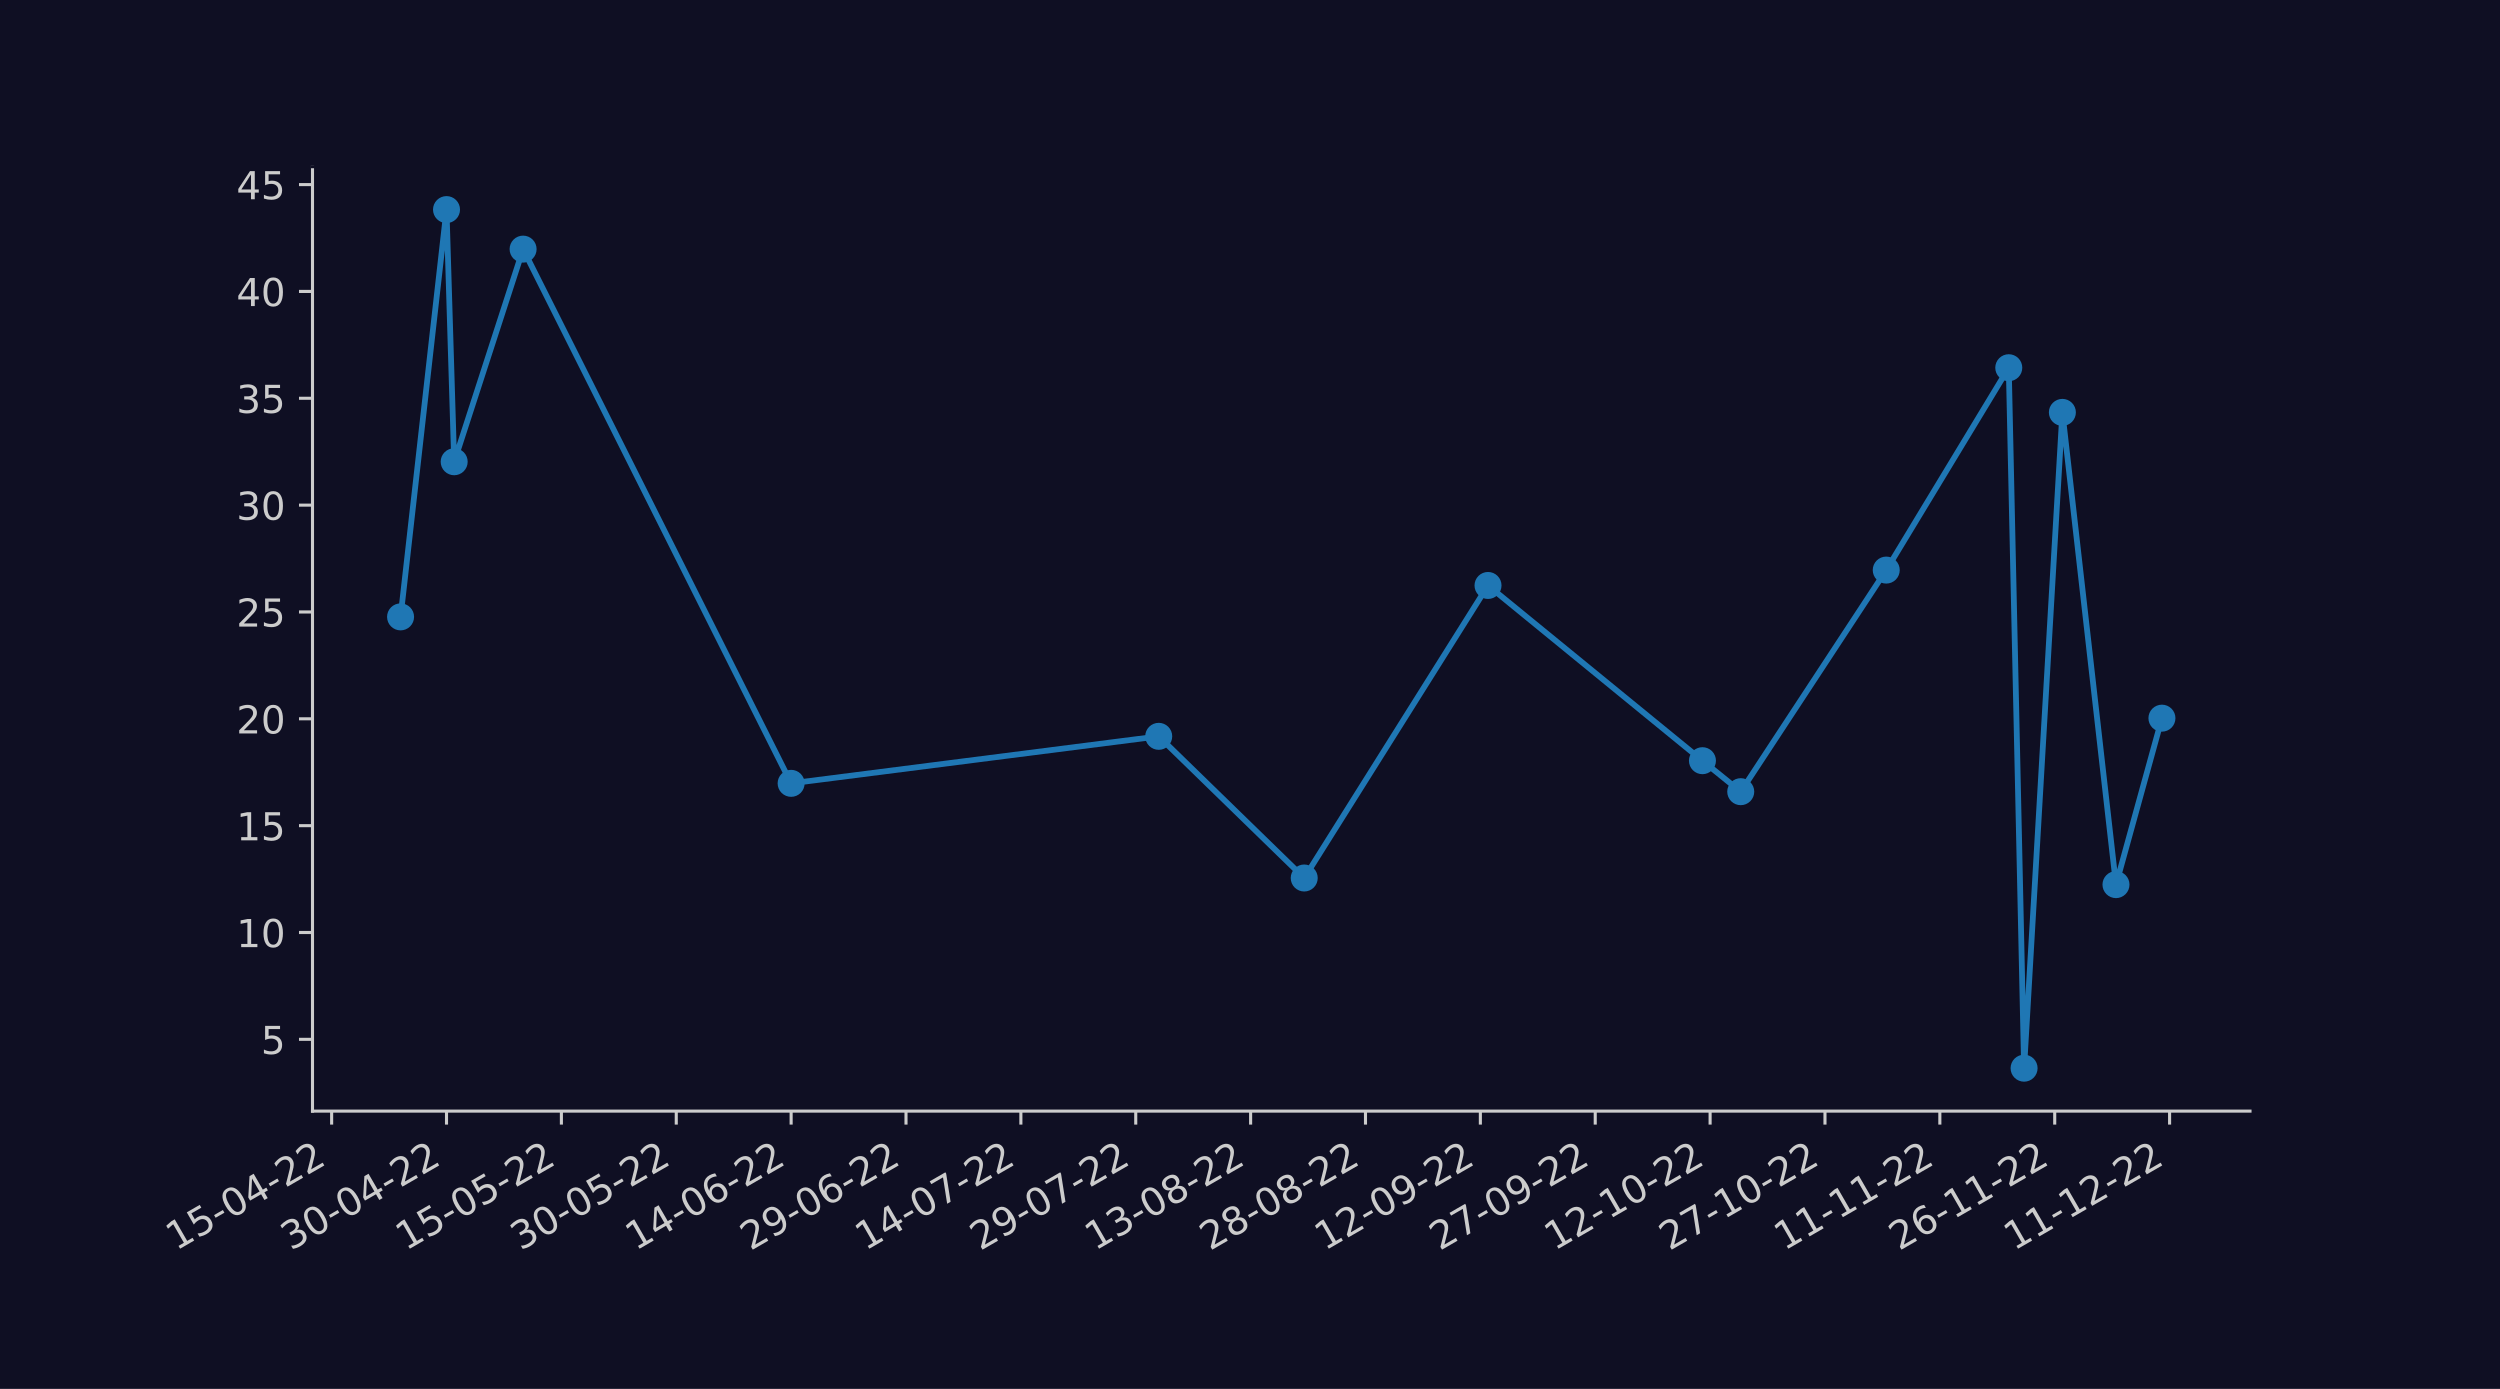
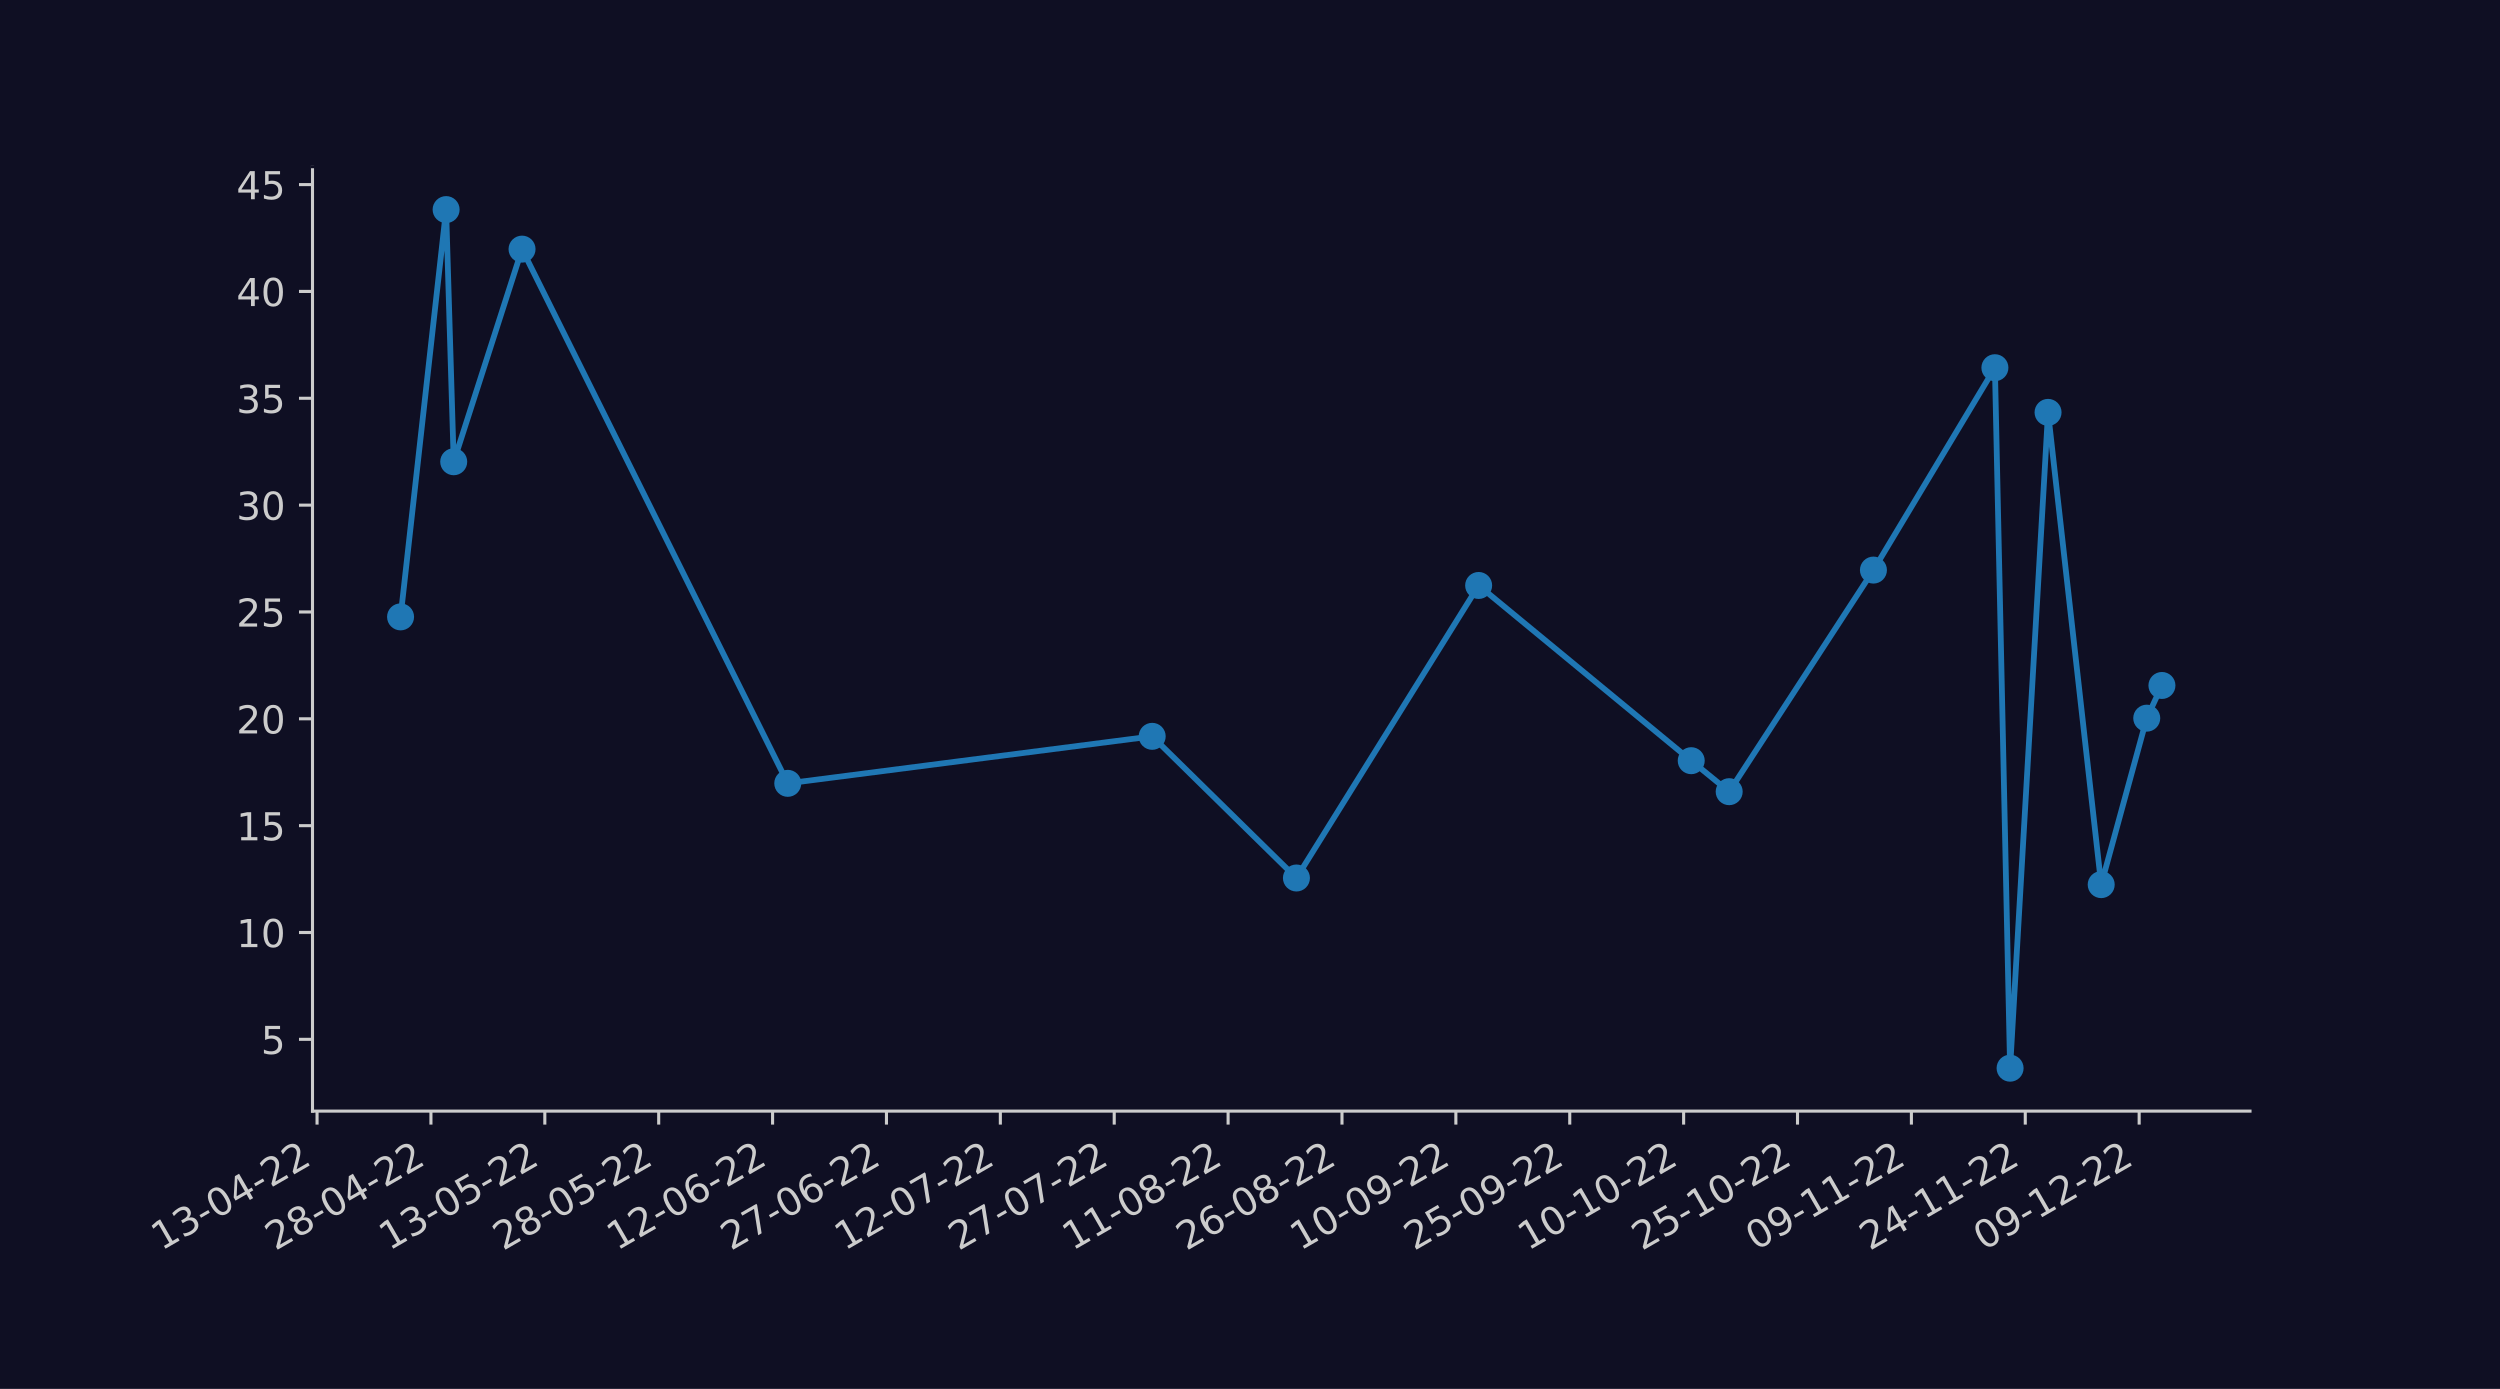
<svg xmlns="http://www.w3.org/2000/svg" xmlns:xlink="http://www.w3.org/1999/xlink" width="648pt" height="360pt" viewBox="0 0 648 360" version="1.1">
  <defs>
    <style type="text/css">*{stroke-linejoin: round; stroke-linecap: butt}</style>
  </defs>
  <g id="figure_1">
    <g id="patch_1">
      <path d="M 0 360  L 648 360  L 648 0  L 0 0  z " style="fill: #0f0f23" />
    </g>
    <g id="axes_1">
      <g id="patch_2">
        <path d="M 81 288  L 583.2 288  L 583.2 43.2  L 81 43.2  z " style="fill: #0f0f23" />
      </g>
      <g id="PathCollection_1">
        <defs>
-           <path id="m5227c3a7d3" d="M 0 3  C 0.796 3 1.559 2.684 2.121 2.121  C 2.684 1.559 3 0.796 3 0  C 3 -0.796 2.684 -1.559 2.121 -2.121  C 1.559 -2.684 0.796 -3 0 -3  C -0.796 -3 -1.559 -2.684 -2.121 -2.121  C -2.684 -1.559 -3 -0.796 -3 0  C -3 0.796 -2.684 1.559 -2.121 2.121  C -1.559 2.684 -0.796 3 0 3  z " style="stroke: #1f77b4" />
+           <path id="m773aa69dba" d="M 0 3  C 0.796 3 1.559 2.684 2.121 2.121  C 2.684 1.559 3 0.796 3 0  C 3 -0.796 2.684 -1.559 2.121 -2.121  C 1.559 -2.684 0.796 -3 0 -3  C -0.796 -3 -1.559 -2.684 -2.121 -2.121  C -2.684 -1.559 -3 -0.796 -3 0  C -3 0.796 -2.684 1.559 -2.121 2.121  C -1.559 2.684 -0.796 3 0 3  z " style="stroke: #1f77b4" />
        </defs>
-         <g clip-path="url(#p1f5caee16e)">
-           <use xlink:href="#m5227c3a7d3" x="103.827" y="159.895" style="fill: #1f77b4; stroke: #1f77b4" />
-           <use xlink:href="#m5227c3a7d3" x="115.737" y="54.327" style="fill: #1f77b4; stroke: #1f77b4" />
-           <use xlink:href="#m5227c3a7d3" x="117.722" y="119.684" style="fill: #1f77b4; stroke: #1f77b4" />
-           <use xlink:href="#m5227c3a7d3" x="135.587" y="64.574" style="fill: #1f77b4; stroke: #1f77b4" />
-           <use xlink:href="#m5227c3a7d3" x="205.061" y="203.042" style="fill: #1f77b4; stroke: #1f77b4" />
-           <use xlink:href="#m5227c3a7d3" x="300.34" y="190.857" style="fill: #1f77b4; stroke: #1f77b4" />
-           <use xlink:href="#m5227c3a7d3" x="338.055" y="227.578" style="fill: #1f77b4; stroke: #1f77b4" />
-           <use xlink:href="#m5227c3a7d3" x="385.694" y="151.753" style="fill: #1f77b4; stroke: #1f77b4" />
-           <use xlink:href="#m5227c3a7d3" x="441.274" y="197.171" style="fill: #1f77b4; stroke: #1f77b4" />
-           <use xlink:href="#m5227c3a7d3" x="451.199" y="205.202" style="fill: #1f77b4; stroke: #1f77b4" />
-           <use xlink:href="#m5227c3a7d3" x="488.913" y="147.765" style="fill: #1f77b4; stroke: #1f77b4" />
-           <use xlink:href="#m5227c3a7d3" x="520.673" y="95.314" style="fill: #1f77b4; stroke: #1f77b4" />
-           <use xlink:href="#m5227c3a7d3" x="524.643" y="276.873" style="fill: #1f77b4; stroke: #1f77b4" />
-           <use xlink:href="#m5227c3a7d3" x="534.568" y="106.89" style="fill: #1f77b4; stroke: #1f77b4" />
-           <use xlink:href="#m5227c3a7d3" x="548.463" y="229.295" style="fill: #1f77b4; stroke: #1f77b4" />
-           <use xlink:href="#m5227c3a7d3" x="560.373" y="186.149" style="fill: #1f77b4; stroke: #1f77b4" />
+         <g clip-path="url(#paf62a09fb1)">
+           <use xlink:href="#m773aa69dba" x="103.827" y="159.895" style="fill: #1f77b4; stroke: #1f77b4" />
+           <use xlink:href="#m773aa69dba" x="115.634" y="54.327" style="fill: #1f77b4; stroke: #1f77b4" />
+           <use xlink:href="#m773aa69dba" x="117.602" y="119.684" style="fill: #1f77b4; stroke: #1f77b4" />
+           <use xlink:href="#m773aa69dba" x="135.313" y="64.574" style="fill: #1f77b4; stroke: #1f77b4" />
+           <use xlink:href="#m773aa69dba" x="204.189" y="203.042" style="fill: #1f77b4; stroke: #1f77b4" />
+           <use xlink:href="#m773aa69dba" x="298.646" y="190.857" style="fill: #1f77b4; stroke: #1f77b4" />
+           <use xlink:href="#m773aa69dba" x="336.036" y="227.578" style="fill: #1f77b4; stroke: #1f77b4" />
+           <use xlink:href="#m773aa69dba" x="383.265" y="151.753" style="fill: #1f77b4; stroke: #1f77b4" />
+           <use xlink:href="#m773aa69dba" x="438.365" y="197.171" style="fill: #1f77b4; stroke: #1f77b4" />
+           <use xlink:href="#m773aa69dba" x="448.204" y="205.202" style="fill: #1f77b4; stroke: #1f77b4" />
+           <use xlink:href="#m773aa69dba" x="485.594" y="147.765" style="fill: #1f77b4; stroke: #1f77b4" />
+           <use xlink:href="#m773aa69dba" x="517.08" y="95.314" style="fill: #1f77b4; stroke: #1f77b4" />
+           <use xlink:href="#m773aa69dba" x="521.015" y="276.873" style="fill: #1f77b4; stroke: #1f77b4" />
+           <use xlink:href="#m773aa69dba" x="530.855" y="106.89" style="fill: #1f77b4; stroke: #1f77b4" />
+           <use xlink:href="#m773aa69dba" x="544.63" y="229.295" style="fill: #1f77b4; stroke: #1f77b4" />
+           <use xlink:href="#m773aa69dba" x="556.437" y="186.149" style="fill: #1f77b4; stroke: #1f77b4" />
+           <use xlink:href="#m773aa69dba" x="560.373" y="177.674" style="fill: #1f77b4; stroke: #1f77b4" />
        </g>
      </g>
      <g id="matplotlib.axis_1">
        <g id="xtick_1">
          <g id="line2d_1">
            <defs>
-               <path id="ma278bff7b6" d="M 0 0  L 0 3.5  " style="stroke: #cccccc; stroke-width: 0.8" />
+               <path id="m2497f8549e" d="M 0 0  L 0 3.5  " style="stroke: #cccccc; stroke-width: 0.8" />
            </defs>
            <g>
-               <use xlink:href="#ma278bff7b6" x="85.962" y="288" style="fill: #cccccc; stroke: #cccccc; stroke-width: 0.8" />
+               <use xlink:href="#m2497f8549e" x="82.181" y="288" style="fill: #cccccc; stroke: #cccccc; stroke-width: 0.8" />
            </g>
          </g>
          <g id="text_1">
-             <g style="fill: #cccccc" transform="translate(45.61317 324.2758)rotate(-30)scale(0.1 -0.1)">
+             <g style="fill: #cccccc" transform="translate(41.83144 324.2758)rotate(-30)scale(0.1 -0.1)">
              <defs>
                <path id="DejaVuSans-31" d="M 794 531  L 1825 531  L 1825 4091  L 703 3866  L 703 4441  L 1819 4666  L 2450 4666  L 2450 531  L 3481 531  L 3481 0  L 794 0  L 794 531  z " transform="scale(0.015625)" />
-                 <path id="DejaVuSans-35" d="M 691 4666  L 3169 4666  L 3169 4134  L 1269 4134  L 1269 2991  Q 1406 3038 1543 3061  Q 1681 3084 1819 3084  Q 2600 3084 3056 2656  Q 3513 2228 3513 1497  Q 3513 744 3044 326  Q 2575 -91 1722 -91  Q 1428 -91 1123 -41  Q 819 9 494 109  L 494 744  Q 775 591 1075 516  Q 1375 441 1709 441  Q 2250 441 2565 725  Q 2881 1009 2881 1497  Q 2881 1984 2565 2268  Q 2250 2553 1709 2553  Q 1456 2553 1204 2497  Q 953 2441 691 2322  L 691 4666  z " transform="scale(0.015625)" />
+                 <path id="DejaVuSans-33" d="M 2597 2516  Q 3050 2419 3304 2112  Q 3559 1806 3559 1356  Q 3559 666 3084 287  Q 2609 -91 1734 -91  Q 1441 -91 1130 -33  Q 819 25 488 141  L 488 750  Q 750 597 1062 519  Q 1375 441 1716 441  Q 2309 441 2620 675  Q 2931 909 2931 1356  Q 2931 1769 2642 2001  Q 2353 2234 1838 2234  L 1294 2234  L 1294 2753  L 1863 2753  Q 2328 2753 2575 2939  Q 2822 3125 2822 3475  Q 2822 3834 2567 4026  Q 2313 4219 1838 4219  Q 1578 4219 1281 4162  Q 984 4106 628 3988  L 628 4550  Q 988 4650 1302 4700  Q 1616 4750 1894 4750  Q 2613 4750 3031 4423  Q 3450 4097 3450 3541  Q 3450 3153 3228 2886  Q 3006 2619 2597 2516  z " transform="scale(0.015625)" />
                <path id="DejaVuSans-2d" d="M 313 2009  L 1997 2009  L 1997 1497  L 313 1497  L 313 2009  z " transform="scale(0.015625)" />
                <path id="DejaVuSans-30" d="M 2034 4250  Q 1547 4250 1301 3770  Q 1056 3291 1056 2328  Q 1056 1369 1301 889  Q 1547 409 2034 409  Q 2525 409 2770 889  Q 3016 1369 3016 2328  Q 3016 3291 2770 3770  Q 2525 4250 2034 4250  z M 2034 4750  Q 2819 4750 3233 4129  Q 3647 3509 3647 2328  Q 3647 1150 3233 529  Q 2819 -91 2034 -91  Q 1250 -91 836 529  Q 422 1150 422 2328  Q 422 3509 836 4129  Q 1250 4750 2034 4750  z " transform="scale(0.015625)" />
                <path id="DejaVuSans-34" d="M 2419 4116  L 825 1625  L 2419 1625  L 2419 4116  z M 2253 4666  L 3047 4666  L 3047 1625  L 3713 1625  L 3713 1100  L 3047 1100  L 3047 0  L 2419 0  L 2419 1100  L 313 1100  L 313 1709  L 2253 4666  z " transform="scale(0.015625)" />
                <path id="DejaVuSans-32" d="M 1228 531  L 3431 531  L 3431 0  L 469 0  L 469 531  Q 828 903 1448 1529  Q 2069 2156 2228 2338  Q 2531 2678 2651 2914  Q 2772 3150 2772 3378  Q 2772 3750 2511 3984  Q 2250 4219 1831 4219  Q 1534 4219 1204 4116  Q 875 4013 500 3803  L 500 4441  Q 881 4594 1212 4672  Q 1544 4750 1819 4750  Q 2544 4750 2975 4387  Q 3406 4025 3406 3419  Q 3406 3131 3298 2873  Q 3191 2616 2906 2266  Q 2828 2175 2409 1742  Q 1991 1309 1228 531  z " transform="scale(0.015625)" />
              </defs>
              <use xlink:href="#DejaVuSans-31" />
-               <use xlink:href="#DejaVuSans-35" x="63.623" />
+               <use xlink:href="#DejaVuSans-33" x="63.623" />
              <use xlink:href="#DejaVuSans-2d" x="127.246" />
              <use xlink:href="#DejaVuSans-30" x="163.33" />
              <use xlink:href="#DejaVuSans-34" x="226.953" />
              <use xlink:href="#DejaVuSans-2d" x="290.576" />
              <use xlink:href="#DejaVuSans-32" x="326.66" />
              <use xlink:href="#DejaVuSans-32" x="390.283" />
            </g>
          </g>
        </g>
        <g id="xtick_2">
          <g id="line2d_2">
            <g>
-               <use xlink:href="#ma278bff7b6" x="115.737" y="288" style="fill: #cccccc; stroke: #cccccc; stroke-width: 0.8" />
+               <use xlink:href="#m2497f8549e" x="111.699" y="288" style="fill: #cccccc; stroke: #cccccc; stroke-width: 0.8" />
            </g>
          </g>
          <g id="text_2">
-             <g style="fill: #cccccc" transform="translate(75.38788 324.2758)rotate(-30)scale(0.1 -0.1)">
+             <g style="fill: #cccccc" transform="translate(71.34947 324.2758)rotate(-30)scale(0.1 -0.1)">
              <defs>
-                 <path id="DejaVuSans-33" d="M 2597 2516  Q 3050 2419 3304 2112  Q 3559 1806 3559 1356  Q 3559 666 3084 287  Q 2609 -91 1734 -91  Q 1441 -91 1130 -33  Q 819 25 488 141  L 488 750  Q 750 597 1062 519  Q 1375 441 1716 441  Q 2309 441 2620 675  Q 2931 909 2931 1356  Q 2931 1769 2642 2001  Q 2353 2234 1838 2234  L 1294 2234  L 1294 2753  L 1863 2753  Q 2328 2753 2575 2939  Q 2822 3125 2822 3475  Q 2822 3834 2567 4026  Q 2313 4219 1838 4219  Q 1578 4219 1281 4162  Q 984 4106 628 3988  L 628 4550  Q 988 4650 1302 4700  Q 1616 4750 1894 4750  Q 2613 4750 3031 4423  Q 3450 4097 3450 3541  Q 3450 3153 3228 2886  Q 3006 2619 2597 2516  z " transform="scale(0.015625)" />
+                 <path id="DejaVuSans-38" d="M 2034 2216  Q 1584 2216 1326 1975  Q 1069 1734 1069 1313  Q 1069 891 1326 650  Q 1584 409 2034 409  Q 2484 409 2743 651  Q 3003 894 3003 1313  Q 3003 1734 2745 1975  Q 2488 2216 2034 2216  z M 1403 2484  Q 997 2584 770 2862  Q 544 3141 544 3541  Q 544 4100 942 4425  Q 1341 4750 2034 4750  Q 2731 4750 3128 4425  Q 3525 4100 3525 3541  Q 3525 3141 3298 2862  Q 3072 2584 2669 2484  Q 3125 2378 3379 2068  Q 3634 1759 3634 1313  Q 3634 634 3220 271  Q 2806 -91 2034 -91  Q 1263 -91 848 271  Q 434 634 434 1313  Q 434 1759 690 2068  Q 947 2378 1403 2484  z M 1172 3481  Q 1172 3119 1398 2916  Q 1625 2713 2034 2713  Q 2441 2713 2670 2916  Q 2900 3119 2900 3481  Q 2900 3844 2670 4047  Q 2441 4250 2034 4250  Q 1625 4250 1398 4047  Q 1172 3844 1172 3481  z " transform="scale(0.015625)" />
              </defs>
-               <use xlink:href="#DejaVuSans-33" />
-               <use xlink:href="#DejaVuSans-30" x="63.623" />
+               <use xlink:href="#DejaVuSans-32" />
+               <use xlink:href="#DejaVuSans-38" x="63.623" />
              <use xlink:href="#DejaVuSans-2d" x="127.246" />
              <use xlink:href="#DejaVuSans-30" x="163.33" />
              <use xlink:href="#DejaVuSans-34" x="226.953" />
              <use xlink:href="#DejaVuSans-2d" x="290.576" />
              <use xlink:href="#DejaVuSans-32" x="326.66" />
              <use xlink:href="#DejaVuSans-32" x="390.283" />
            </g>
          </g>
        </g>
        <g id="xtick_3">
          <g id="line2d_3">
            <g>
-               <use xlink:href="#ma278bff7b6" x="145.512" y="288" style="fill: #cccccc; stroke: #cccccc; stroke-width: 0.8" />
+               <use xlink:href="#m2497f8549e" x="141.217" y="288" style="fill: #cccccc; stroke: #cccccc; stroke-width: 0.8" />
            </g>
          </g>
          <g id="text_3">
-             <g style="fill: #cccccc" transform="translate(105.1626 324.2758)rotate(-30)scale(0.1 -0.1)">
-               <use xlink:href="#DejaVuSans-31" />
-               <use xlink:href="#DejaVuSans-35" x="63.623" />
+             <g style="fill: #cccccc" transform="translate(100.8675 324.2758)rotate(-30)scale(0.1 -0.1)">
+               <defs>
+                 <path id="DejaVuSans-35" d="M 691 4666  L 3169 4666  L 3169 4134  L 1269 4134  L 1269 2991  Q 1406 3038 1543 3061  Q 1681 3084 1819 3084  Q 2600 3084 3056 2656  Q 3513 2228 3513 1497  Q 3513 744 3044 326  Q 2575 -91 1722 -91  Q 1428 -91 1123 -41  Q 819 9 494 109  L 494 744  Q 775 591 1075 516  Q 1375 441 1709 441  Q 2250 441 2565 725  Q 2881 1009 2881 1497  Q 2881 1984 2565 2268  Q 2250 2553 1709 2553  Q 1456 2553 1204 2497  Q 953 2441 691 2322  L 691 4666  z " transform="scale(0.015625)" />
+               </defs>
+               <use xlink:href="#DejaVuSans-31" />
+               <use xlink:href="#DejaVuSans-33" x="63.623" />
              <use xlink:href="#DejaVuSans-2d" x="127.246" />
              <use xlink:href="#DejaVuSans-30" x="163.33" />
              <use xlink:href="#DejaVuSans-35" x="226.953" />
              <use xlink:href="#DejaVuSans-2d" x="290.576" />
              <use xlink:href="#DejaVuSans-32" x="326.66" />
              <use xlink:href="#DejaVuSans-32" x="390.283" />
            </g>
          </g>
        </g>
        <g id="xtick_4">
          <g id="line2d_4">
            <g>
-               <use xlink:href="#ma278bff7b6" x="175.287" y="288" style="fill: #cccccc; stroke: #cccccc; stroke-width: 0.8" />
+               <use xlink:href="#m2497f8549e" x="170.735" y="288" style="fill: #cccccc; stroke: #cccccc; stroke-width: 0.8" />
            </g>
          </g>
          <g id="text_4">
-             <g style="fill: #cccccc" transform="translate(134.9373 324.2758)rotate(-30)scale(0.1 -0.1)">
-               <use xlink:href="#DejaVuSans-33" />
-               <use xlink:href="#DejaVuSans-30" x="63.623" />
+             <g style="fill: #cccccc" transform="translate(130.3855 324.2758)rotate(-30)scale(0.1 -0.1)">
+               <use xlink:href="#DejaVuSans-32" />
+               <use xlink:href="#DejaVuSans-38" x="63.623" />
              <use xlink:href="#DejaVuSans-2d" x="127.246" />
              <use xlink:href="#DejaVuSans-30" x="163.33" />
              <use xlink:href="#DejaVuSans-35" x="226.953" />
              <use xlink:href="#DejaVuSans-2d" x="290.576" />
              <use xlink:href="#DejaVuSans-32" x="326.66" />
              <use xlink:href="#DejaVuSans-32" x="390.283" />
            </g>
          </g>
        </g>
        <g id="xtick_5">
          <g id="line2d_5">
            <g>
-               <use xlink:href="#ma278bff7b6" x="205.061" y="288" style="fill: #cccccc; stroke: #cccccc; stroke-width: 0.8" />
+               <use xlink:href="#m2497f8549e" x="200.253" y="288" style="fill: #cccccc; stroke: #cccccc; stroke-width: 0.8" />
            </g>
          </g>
          <g id="text_5">
-             <g style="fill: #cccccc" transform="translate(164.712 324.2758)rotate(-30)scale(0.1 -0.1)">
+             <g style="fill: #cccccc" transform="translate(159.9035 324.2758)rotate(-30)scale(0.1 -0.1)">
              <defs>
                <path id="DejaVuSans-36" d="M 2113 2584  Q 1688 2584 1439 2293  Q 1191 2003 1191 1497  Q 1191 994 1439 701  Q 1688 409 2113 409  Q 2538 409 2786 701  Q 3034 994 3034 1497  Q 3034 2003 2786 2293  Q 2538 2584 2113 2584  z M 3366 4563  L 3366 3988  Q 3128 4100 2886 4159  Q 2644 4219 2406 4219  Q 1781 4219 1451 3797  Q 1122 3375 1075 2522  Q 1259 2794 1537 2939  Q 1816 3084 2150 3084  Q 2853 3084 3261 2657  Q 3669 2231 3669 1497  Q 3669 778 3244 343  Q 2819 -91 2113 -91  Q 1303 -91 875 529  Q 447 1150 447 2328  Q 447 3434 972 4092  Q 1497 4750 2381 4750  Q 2619 4750 2861 4703  Q 3103 4656 3366 4563  z " transform="scale(0.015625)" />
              </defs>
              <use xlink:href="#DejaVuSans-31" />
-               <use xlink:href="#DejaVuSans-34" x="63.623" />
+               <use xlink:href="#DejaVuSans-32" x="63.623" />
              <use xlink:href="#DejaVuSans-2d" x="127.246" />
              <use xlink:href="#DejaVuSans-30" x="163.33" />
              <use xlink:href="#DejaVuSans-36" x="226.953" />
              <use xlink:href="#DejaVuSans-2d" x="290.576" />
              <use xlink:href="#DejaVuSans-32" x="326.66" />
              <use xlink:href="#DejaVuSans-32" x="390.283" />
            </g>
          </g>
        </g>
        <g id="xtick_6">
          <g id="line2d_6">
            <g>
-               <use xlink:href="#ma278bff7b6" x="234.836" y="288" style="fill: #cccccc; stroke: #cccccc; stroke-width: 0.8" />
+               <use xlink:href="#m2497f8549e" x="229.771" y="288" style="fill: #cccccc; stroke: #cccccc; stroke-width: 0.8" />
            </g>
          </g>
          <g id="text_6">
-             <g style="fill: #cccccc" transform="translate(194.4867 324.2758)rotate(-30)scale(0.1 -0.1)">
+             <g style="fill: #cccccc" transform="translate(189.4216 324.2758)rotate(-30)scale(0.1 -0.1)">
+               <defs>
+                 <path id="DejaVuSans-37" d="M 525 4666  L 3525 4666  L 3525 4397  L 1831 0  L 1172 0  L 2766 4134  L 525 4134  L 525 4666  z " transform="scale(0.015625)" />
+               </defs>
+               <use xlink:href="#DejaVuSans-32" />
+               <use xlink:href="#DejaVuSans-37" x="63.623" />
+               <use xlink:href="#DejaVuSans-2d" x="127.246" />
+               <use xlink:href="#DejaVuSans-30" x="163.33" />
+               <use xlink:href="#DejaVuSans-36" x="226.953" />
+               <use xlink:href="#DejaVuSans-2d" x="290.576" />
+               <use xlink:href="#DejaVuSans-32" x="326.66" />
+               <use xlink:href="#DejaVuSans-32" x="390.283" />
+             </g>
+           </g>
+         </g>
+         <g id="xtick_7">
+           <g id="line2d_7">
+             <g>
+               <use xlink:href="#m2497f8549e" x="259.289" y="288" style="fill: #cccccc; stroke: #cccccc; stroke-width: 0.8" />
+             </g>
+           </g>
+           <g id="text_7">
+             <g style="fill: #cccccc" transform="translate(218.9396 324.2758)rotate(-30)scale(0.1 -0.1)">
+               <use xlink:href="#DejaVuSans-31" />
+               <use xlink:href="#DejaVuSans-32" x="63.623" />
+               <use xlink:href="#DejaVuSans-2d" x="127.246" />
+               <use xlink:href="#DejaVuSans-30" x="163.33" />
+               <use xlink:href="#DejaVuSans-37" x="226.953" />
+               <use xlink:href="#DejaVuSans-2d" x="290.576" />
+               <use xlink:href="#DejaVuSans-32" x="326.66" />
+               <use xlink:href="#DejaVuSans-32" x="390.283" />
+             </g>
+           </g>
+         </g>
+         <g id="xtick_8">
+           <g id="line2d_8">
+             <g>
+               <use xlink:href="#m2497f8549e" x="288.807" y="288" style="fill: #cccccc; stroke: #cccccc; stroke-width: 0.8" />
+             </g>
+           </g>
+           <g id="text_8">
+             <g style="fill: #cccccc" transform="translate(248.4576 324.2758)rotate(-30)scale(0.1 -0.1)">
+               <use xlink:href="#DejaVuSans-32" />
+               <use xlink:href="#DejaVuSans-37" x="63.623" />
+               <use xlink:href="#DejaVuSans-2d" x="127.246" />
+               <use xlink:href="#DejaVuSans-30" x="163.33" />
+               <use xlink:href="#DejaVuSans-37" x="226.953" />
+               <use xlink:href="#DejaVuSans-2d" x="290.576" />
+               <use xlink:href="#DejaVuSans-32" x="326.66" />
+               <use xlink:href="#DejaVuSans-32" x="390.283" />
+             </g>
+           </g>
+         </g>
+         <g id="xtick_9">
+           <g id="line2d_9">
+             <g>
+               <use xlink:href="#m2497f8549e" x="318.325" y="288" style="fill: #cccccc; stroke: #cccccc; stroke-width: 0.8" />
+             </g>
+           </g>
+           <g id="text_9">
+             <g style="fill: #cccccc" transform="translate(277.9756 324.2758)rotate(-30)scale(0.1 -0.1)">
+               <use xlink:href="#DejaVuSans-31" />
+               <use xlink:href="#DejaVuSans-31" x="63.623" />
+               <use xlink:href="#DejaVuSans-2d" x="127.246" />
+               <use xlink:href="#DejaVuSans-30" x="163.33" />
+               <use xlink:href="#DejaVuSans-38" x="226.953" />
+               <use xlink:href="#DejaVuSans-2d" x="290.576" />
+               <use xlink:href="#DejaVuSans-32" x="326.66" />
+               <use xlink:href="#DejaVuSans-32" x="390.283" />
+             </g>
+           </g>
+         </g>
+         <g id="xtick_10">
+           <g id="line2d_10">
+             <g>
+               <use xlink:href="#m2497f8549e" x="347.843" y="288" style="fill: #cccccc; stroke: #cccccc; stroke-width: 0.8" />
+             </g>
+           </g>
+           <g id="text_10">
+             <g style="fill: #cccccc" transform="translate(307.4937 324.2758)rotate(-30)scale(0.1 -0.1)">
+               <use xlink:href="#DejaVuSans-32" />
+               <use xlink:href="#DejaVuSans-36" x="63.623" />
+               <use xlink:href="#DejaVuSans-2d" x="127.246" />
+               <use xlink:href="#DejaVuSans-30" x="163.33" />
+               <use xlink:href="#DejaVuSans-38" x="226.953" />
+               <use xlink:href="#DejaVuSans-2d" x="290.576" />
+               <use xlink:href="#DejaVuSans-32" x="326.66" />
+               <use xlink:href="#DejaVuSans-32" x="390.283" />
+             </g>
+           </g>
+         </g>
+         <g id="xtick_11">
+           <g id="line2d_11">
+             <g>
+               <use xlink:href="#m2497f8549e" x="377.361" y="288" style="fill: #cccccc; stroke: #cccccc; stroke-width: 0.8" />
+             </g>
+           </g>
+           <g id="text_11">
+             <g style="fill: #cccccc" transform="translate(337.0117 324.2758)rotate(-30)scale(0.1 -0.1)">
              <defs>
                <path id="DejaVuSans-39" d="M 703 97  L 703 672  Q 941 559 1184 500  Q 1428 441 1663 441  Q 2288 441 2617 861  Q 2947 1281 2994 2138  Q 2813 1869 2534 1725  Q 2256 1581 1919 1581  Q 1219 1581 811 2004  Q 403 2428 403 3163  Q 403 3881 828 4315  Q 1253 4750 1959 4750  Q 2769 4750 3195 4129  Q 3622 3509 3622 2328  Q 3622 1225 3098 567  Q 2575 -91 1691 -91  Q 1453 -91 1209 -44  Q 966 3 703 97  z M 1959 2075  Q 2384 2075 2632 2365  Q 2881 2656 2881 3163  Q 2881 3666 2632 3958  Q 2384 4250 1959 4250  Q 1534 4250 1286 3958  Q 1038 3666 1038 3163  Q 1038 2656 1286 2365  Q 1534 2075 1959 2075  z " transform="scale(0.015625)" />
              </defs>
-               <use xlink:href="#DejaVuSans-32" />
-               <use xlink:href="#DejaVuSans-39" x="63.623" />
-               <use xlink:href="#DejaVuSans-2d" x="127.246" />
-               <use xlink:href="#DejaVuSans-30" x="163.33" />
-               <use xlink:href="#DejaVuSans-36" x="226.953" />
-               <use xlink:href="#DejaVuSans-2d" x="290.576" />
-               <use xlink:href="#DejaVuSans-32" x="326.66" />
-               <use xlink:href="#DejaVuSans-32" x="390.283" />
-             </g>
-           </g>
-         </g>
-         <g id="xtick_7">
-           <g id="line2d_7">
-             <g>
-               <use xlink:href="#ma278bff7b6" x="264.611" y="288" style="fill: #cccccc; stroke: #cccccc; stroke-width: 0.8" />
-             </g>
-           </g>
-           <g id="text_7">
-             <g style="fill: #cccccc" transform="translate(224.2614 324.2758)rotate(-30)scale(0.1 -0.1)">
-               <defs>
-                 <path id="DejaVuSans-37" d="M 525 4666  L 3525 4666  L 3525 4397  L 1831 0  L 1172 0  L 2766 4134  L 525 4134  L 525 4666  z " transform="scale(0.015625)" />
-               </defs>
-               <use xlink:href="#DejaVuSans-31" />
-               <use xlink:href="#DejaVuSans-34" x="63.623" />
-               <use xlink:href="#DejaVuSans-2d" x="127.246" />
-               <use xlink:href="#DejaVuSans-30" x="163.33" />
-               <use xlink:href="#DejaVuSans-37" x="226.953" />
-               <use xlink:href="#DejaVuSans-2d" x="290.576" />
-               <use xlink:href="#DejaVuSans-32" x="326.66" />
-               <use xlink:href="#DejaVuSans-32" x="390.283" />
-             </g>
-           </g>
-         </g>
-         <g id="xtick_8">
-           <g id="line2d_8">
-             <g>
-               <use xlink:href="#ma278bff7b6" x="294.385" y="288" style="fill: #cccccc; stroke: #cccccc; stroke-width: 0.8" />
-             </g>
-           </g>
-           <g id="text_8">
-             <g style="fill: #cccccc" transform="translate(254.0361 324.2758)rotate(-30)scale(0.1 -0.1)">
-               <use xlink:href="#DejaVuSans-32" />
-               <use xlink:href="#DejaVuSans-39" x="63.623" />
-               <use xlink:href="#DejaVuSans-2d" x="127.246" />
-               <use xlink:href="#DejaVuSans-30" x="163.33" />
-               <use xlink:href="#DejaVuSans-37" x="226.953" />
-               <use xlink:href="#DejaVuSans-2d" x="290.576" />
-               <use xlink:href="#DejaVuSans-32" x="326.66" />
-               <use xlink:href="#DejaVuSans-32" x="390.283" />
-             </g>
-           </g>
-         </g>
-         <g id="xtick_9">
-           <g id="line2d_9">
-             <g>
-               <use xlink:href="#ma278bff7b6" x="324.16" y="288" style="fill: #cccccc; stroke: #cccccc; stroke-width: 0.8" />
-             </g>
-           </g>
-           <g id="text_9">
-             <g style="fill: #cccccc" transform="translate(283.8108 324.2758)rotate(-30)scale(0.1 -0.1)">
-               <defs>
-                 <path id="DejaVuSans-38" d="M 2034 2216  Q 1584 2216 1326 1975  Q 1069 1734 1069 1313  Q 1069 891 1326 650  Q 1584 409 2034 409  Q 2484 409 2743 651  Q 3003 894 3003 1313  Q 3003 1734 2745 1975  Q 2488 2216 2034 2216  z M 1403 2484  Q 997 2584 770 2862  Q 544 3141 544 3541  Q 544 4100 942 4425  Q 1341 4750 2034 4750  Q 2731 4750 3128 4425  Q 3525 4100 3525 3541  Q 3525 3141 3298 2862  Q 3072 2584 2669 2484  Q 3125 2378 3379 2068  Q 3634 1759 3634 1313  Q 3634 634 3220 271  Q 2806 -91 2034 -91  Q 1263 -91 848 271  Q 434 634 434 1313  Q 434 1759 690 2068  Q 947 2378 1403 2484  z M 1172 3481  Q 1172 3119 1398 2916  Q 1625 2713 2034 2713  Q 2441 2713 2670 2916  Q 2900 3119 2900 3481  Q 2900 3844 2670 4047  Q 2441 4250 2034 4250  Q 1625 4250 1398 4047  Q 1172 3844 1172 3481  z " transform="scale(0.015625)" />
-               </defs>
-               <use xlink:href="#DejaVuSans-31" />
-               <use xlink:href="#DejaVuSans-33" x="63.623" />
-               <use xlink:href="#DejaVuSans-2d" x="127.246" />
-               <use xlink:href="#DejaVuSans-30" x="163.33" />
-               <use xlink:href="#DejaVuSans-38" x="226.953" />
-               <use xlink:href="#DejaVuSans-2d" x="290.576" />
-               <use xlink:href="#DejaVuSans-32" x="326.66" />
-               <use xlink:href="#DejaVuSans-32" x="390.283" />
-             </g>
-           </g>
-         </g>
-         <g id="xtick_10">
-           <g id="line2d_10">
-             <g>
-               <use xlink:href="#ma278bff7b6" x="353.935" y="288" style="fill: #cccccc; stroke: #cccccc; stroke-width: 0.8" />
-             </g>
-           </g>
-           <g id="text_10">
-             <g style="fill: #cccccc" transform="translate(313.5855 324.2758)rotate(-30)scale(0.1 -0.1)">
-               <use xlink:href="#DejaVuSans-32" />
-               <use xlink:href="#DejaVuSans-38" x="63.623" />
-               <use xlink:href="#DejaVuSans-2d" x="127.246" />
-               <use xlink:href="#DejaVuSans-30" x="163.33" />
-               <use xlink:href="#DejaVuSans-38" x="226.953" />
-               <use xlink:href="#DejaVuSans-2d" x="290.576" />
-               <use xlink:href="#DejaVuSans-32" x="326.66" />
-               <use xlink:href="#DejaVuSans-32" x="390.283" />
-             </g>
-           </g>
-         </g>
-         <g id="xtick_11">
-           <g id="line2d_11">
-             <g>
-               <use xlink:href="#ma278bff7b6" x="383.709" y="288" style="fill: #cccccc; stroke: #cccccc; stroke-width: 0.8" />
-             </g>
-           </g>
-           <g id="text_11">
-             <g style="fill: #cccccc" transform="translate(343.3602 324.2758)rotate(-30)scale(0.1 -0.1)">
-               <use xlink:href="#DejaVuSans-31" />
-               <use xlink:href="#DejaVuSans-32" x="63.623" />
+               <use xlink:href="#DejaVuSans-31" />
+               <use xlink:href="#DejaVuSans-30" x="63.623" />
              <use xlink:href="#DejaVuSans-2d" x="127.246" />
              <use xlink:href="#DejaVuSans-30" x="163.33" />
              <use xlink:href="#DejaVuSans-39" x="226.953" />
              <use xlink:href="#DejaVuSans-2d" x="290.576" />
              <use xlink:href="#DejaVuSans-32" x="326.66" />
              <use xlink:href="#DejaVuSans-32" x="390.283" />
            </g>
          </g>
        </g>
        <g id="xtick_12">
          <g id="line2d_12">
            <g>
-               <use xlink:href="#ma278bff7b6" x="413.484" y="288" style="fill: #cccccc; stroke: #cccccc; stroke-width: 0.8" />
+               <use xlink:href="#m2497f8549e" x="406.879" y="288" style="fill: #cccccc; stroke: #cccccc; stroke-width: 0.8" />
            </g>
          </g>
          <g id="text_12">
-             <g style="fill: #cccccc" transform="translate(373.1349 324.2758)rotate(-30)scale(0.1 -0.1)">
-               <use xlink:href="#DejaVuSans-32" />
-               <use xlink:href="#DejaVuSans-37" x="63.623" />
+             <g style="fill: #cccccc" transform="translate(366.5297 324.2758)rotate(-30)scale(0.1 -0.1)">
+               <use xlink:href="#DejaVuSans-32" />
+               <use xlink:href="#DejaVuSans-35" x="63.623" />
              <use xlink:href="#DejaVuSans-2d" x="127.246" />
              <use xlink:href="#DejaVuSans-30" x="163.33" />
              <use xlink:href="#DejaVuSans-39" x="226.953" />
              <use xlink:href="#DejaVuSans-2d" x="290.576" />
              <use xlink:href="#DejaVuSans-32" x="326.66" />
              <use xlink:href="#DejaVuSans-32" x="390.283" />
            </g>
          </g>
        </g>
        <g id="xtick_13">
          <g id="line2d_13">
            <g>
-               <use xlink:href="#ma278bff7b6" x="443.259" y="288" style="fill: #cccccc; stroke: #cccccc; stroke-width: 0.8" />
+               <use xlink:href="#m2497f8549e" x="436.397" y="288" style="fill: #cccccc; stroke: #cccccc; stroke-width: 0.8" />
            </g>
          </g>
          <g id="text_13">
-             <g style="fill: #cccccc" transform="translate(402.9096 324.2758)rotate(-30)scale(0.1 -0.1)">
-               <use xlink:href="#DejaVuSans-31" />
-               <use xlink:href="#DejaVuSans-32" x="63.623" />
+             <g style="fill: #cccccc" transform="translate(396.0477 324.2758)rotate(-30)scale(0.1 -0.1)">
+               <use xlink:href="#DejaVuSans-31" />
+               <use xlink:href="#DejaVuSans-30" x="63.623" />
              <use xlink:href="#DejaVuSans-2d" x="127.246" />
              <use xlink:href="#DejaVuSans-31" x="163.33" />
              <use xlink:href="#DejaVuSans-30" x="226.953" />
              <use xlink:href="#DejaVuSans-2d" x="290.576" />
              <use xlink:href="#DejaVuSans-32" x="326.66" />
              <use xlink:href="#DejaVuSans-32" x="390.283" />
            </g>
          </g>
        </g>
        <g id="xtick_14">
          <g id="line2d_14">
            <g>
-               <use xlink:href="#ma278bff7b6" x="473.034" y="288" style="fill: #cccccc; stroke: #cccccc; stroke-width: 0.8" />
+               <use xlink:href="#m2497f8549e" x="465.915" y="288" style="fill: #cccccc; stroke: #cccccc; stroke-width: 0.8" />
            </g>
          </g>
          <g id="text_14">
-             <g style="fill: #cccccc" transform="translate(432.6843 324.2758)rotate(-30)scale(0.1 -0.1)">
-               <use xlink:href="#DejaVuSans-32" />
-               <use xlink:href="#DejaVuSans-37" x="63.623" />
+             <g style="fill: #cccccc" transform="translate(425.5658 324.2758)rotate(-30)scale(0.1 -0.1)">
+               <use xlink:href="#DejaVuSans-32" />
+               <use xlink:href="#DejaVuSans-35" x="63.623" />
              <use xlink:href="#DejaVuSans-2d" x="127.246" />
              <use xlink:href="#DejaVuSans-31" x="163.33" />
              <use xlink:href="#DejaVuSans-30" x="226.953" />
              <use xlink:href="#DejaVuSans-2d" x="290.576" />
              <use xlink:href="#DejaVuSans-32" x="326.66" />
              <use xlink:href="#DejaVuSans-32" x="390.283" />
            </g>
          </g>
        </g>
        <g id="xtick_15">
          <g id="line2d_15">
            <g>
-               <use xlink:href="#ma278bff7b6" x="502.808" y="288" style="fill: #cccccc; stroke: #cccccc; stroke-width: 0.8" />
+               <use xlink:href="#m2497f8549e" x="495.433" y="288" style="fill: #cccccc; stroke: #cccccc; stroke-width: 0.8" />
            </g>
          </g>
          <g id="text_15">
-             <g style="fill: #cccccc" transform="translate(462.459 324.2758)rotate(-30)scale(0.1 -0.1)">
-               <use xlink:href="#DejaVuSans-31" />
-               <use xlink:href="#DejaVuSans-31" x="63.623" />
+             <g style="fill: #cccccc" transform="translate(455.0838 324.2758)rotate(-30)scale(0.1 -0.1)">
+               <use xlink:href="#DejaVuSans-30" />
+               <use xlink:href="#DejaVuSans-39" x="63.623" />
              <use xlink:href="#DejaVuSans-2d" x="127.246" />
              <use xlink:href="#DejaVuSans-31" x="163.33" />
              <use xlink:href="#DejaVuSans-31" x="226.953" />
              <use xlink:href="#DejaVuSans-2d" x="290.576" />
              <use xlink:href="#DejaVuSans-32" x="326.66" />
              <use xlink:href="#DejaVuSans-32" x="390.283" />
            </g>
          </g>
        </g>
        <g id="xtick_16">
          <g id="line2d_16">
            <g>
-               <use xlink:href="#ma278bff7b6" x="532.583" y="288" style="fill: #cccccc; stroke: #cccccc; stroke-width: 0.8" />
+               <use xlink:href="#m2497f8549e" x="524.951" y="288" style="fill: #cccccc; stroke: #cccccc; stroke-width: 0.8" />
            </g>
          </g>
          <g id="text_16">
-             <g style="fill: #cccccc" transform="translate(492.2337 324.2758)rotate(-30)scale(0.1 -0.1)">
-               <use xlink:href="#DejaVuSans-32" />
-               <use xlink:href="#DejaVuSans-36" x="63.623" />
+             <g style="fill: #cccccc" transform="translate(484.6018 324.2758)rotate(-30)scale(0.1 -0.1)">
+               <use xlink:href="#DejaVuSans-32" />
+               <use xlink:href="#DejaVuSans-34" x="63.623" />
              <use xlink:href="#DejaVuSans-2d" x="127.246" />
              <use xlink:href="#DejaVuSans-31" x="163.33" />
              <use xlink:href="#DejaVuSans-31" x="226.953" />
              <use xlink:href="#DejaVuSans-2d" x="290.576" />
              <use xlink:href="#DejaVuSans-32" x="326.66" />
              <use xlink:href="#DejaVuSans-32" x="390.283" />
            </g>
          </g>
        </g>
        <g id="xtick_17">
          <g id="line2d_17">
            <g>
-               <use xlink:href="#ma278bff7b6" x="562.358" y="288" style="fill: #cccccc; stroke: #cccccc; stroke-width: 0.8" />
+               <use xlink:href="#m2497f8549e" x="554.469" y="288" style="fill: #cccccc; stroke: #cccccc; stroke-width: 0.8" />
            </g>
          </g>
          <g id="text_17">
-             <g style="fill: #cccccc" transform="translate(522.0084 324.2758)rotate(-30)scale(0.1 -0.1)">
-               <use xlink:href="#DejaVuSans-31" />
-               <use xlink:href="#DejaVuSans-31" x="63.623" />
+             <g style="fill: #cccccc" transform="translate(514.1198 324.2758)rotate(-30)scale(0.1 -0.1)">
+               <use xlink:href="#DejaVuSans-30" />
+               <use xlink:href="#DejaVuSans-39" x="63.623" />
              <use xlink:href="#DejaVuSans-2d" x="127.246" />
              <use xlink:href="#DejaVuSans-31" x="163.33" />
              <use xlink:href="#DejaVuSans-32" x="226.953" />
              <use xlink:href="#DejaVuSans-2d" x="290.576" />
              <use xlink:href="#DejaVuSans-32" x="326.66" />
              <use xlink:href="#DejaVuSans-32" x="390.283" />
            </g>
          </g>
        </g>
      </g>
      <g id="matplotlib.axis_2">
        <g id="ytick_1">
          <g id="line2d_18">
            <defs>
-               <path id="mc4adb9aba4" d="M 0 0  L -3.5 0  " style="stroke: #cccccc; stroke-width: 0.8" />
+               <path id="me0649b09b1" d="M 0 0  L -3.5 0  " style="stroke: #cccccc; stroke-width: 0.8" />
            </defs>
            <g>
-               <use xlink:href="#mc4adb9aba4" x="81" y="269.395" style="fill: #cccccc; stroke: #cccccc; stroke-width: 0.8" />
+               <use xlink:href="#me0649b09b1" x="81" y="269.395" style="fill: #cccccc; stroke: #cccccc; stroke-width: 0.8" />
            </g>
          </g>
          <g id="text_18">
            <g style="fill: #cccccc" transform="translate(67.6375 273.1947)scale(0.1 -0.1)">
              <use xlink:href="#DejaVuSans-35" />
            </g>
          </g>
        </g>
        <g id="ytick_2">
          <g id="line2d_19">
            <g>
-               <use xlink:href="#mc4adb9aba4" x="81" y="241.702" style="fill: #cccccc; stroke: #cccccc; stroke-width: 0.8" />
+               <use xlink:href="#me0649b09b1" x="81" y="241.702" style="fill: #cccccc; stroke: #cccccc; stroke-width: 0.8" />
            </g>
          </g>
          <g id="text_19">
            <g style="fill: #cccccc" transform="translate(61.275 245.5011)scale(0.1 -0.1)">
              <use xlink:href="#DejaVuSans-31" />
              <use xlink:href="#DejaVuSans-30" x="63.623" />
            </g>
          </g>
        </g>
        <g id="ytick_3">
          <g id="line2d_20">
            <g>
-               <use xlink:href="#mc4adb9aba4" x="81" y="214.008" style="fill: #cccccc; stroke: #cccccc; stroke-width: 0.8" />
+               <use xlink:href="#me0649b09b1" x="81" y="214.008" style="fill: #cccccc; stroke: #cccccc; stroke-width: 0.8" />
            </g>
          </g>
          <g id="text_20">
            <g style="fill: #cccccc" transform="translate(61.275 217.8076)scale(0.1 -0.1)">
              <use xlink:href="#DejaVuSans-31" />
              <use xlink:href="#DejaVuSans-35" x="63.623" />
            </g>
          </g>
        </g>
        <g id="ytick_4">
          <g id="line2d_21">
            <g>
-               <use xlink:href="#mc4adb9aba4" x="81" y="186.315" style="fill: #cccccc; stroke: #cccccc; stroke-width: 0.8" />
+               <use xlink:href="#me0649b09b1" x="81" y="186.315" style="fill: #cccccc; stroke: #cccccc; stroke-width: 0.8" />
            </g>
          </g>
          <g id="text_21">
            <g style="fill: #cccccc" transform="translate(61.275 190.114)scale(0.1 -0.1)">
              <use xlink:href="#DejaVuSans-32" />
              <use xlink:href="#DejaVuSans-30" x="63.623" />
            </g>
          </g>
        </g>
        <g id="ytick_5">
          <g id="line2d_22">
            <g>
-               <use xlink:href="#mc4adb9aba4" x="81" y="158.621" style="fill: #cccccc; stroke: #cccccc; stroke-width: 0.8" />
+               <use xlink:href="#me0649b09b1" x="81" y="158.621" style="fill: #cccccc; stroke: #cccccc; stroke-width: 0.8" />
            </g>
          </g>
          <g id="text_22">
            <g style="fill: #cccccc" transform="translate(61.275 162.4204)scale(0.1 -0.1)">
              <use xlink:href="#DejaVuSans-32" />
              <use xlink:href="#DejaVuSans-35" x="63.623" />
            </g>
          </g>
        </g>
        <g id="ytick_6">
          <g id="line2d_23">
            <g>
-               <use xlink:href="#mc4adb9aba4" x="81" y="130.928" style="fill: #cccccc; stroke: #cccccc; stroke-width: 0.8" />
+               <use xlink:href="#me0649b09b1" x="81" y="130.928" style="fill: #cccccc; stroke: #cccccc; stroke-width: 0.8" />
            </g>
          </g>
          <g id="text_23">
            <g style="fill: #cccccc" transform="translate(61.275 134.7269)scale(0.1 -0.1)">
              <use xlink:href="#DejaVuSans-33" />
              <use xlink:href="#DejaVuSans-30" x="63.623" />
            </g>
          </g>
        </g>
        <g id="ytick_7">
          <g id="line2d_24">
            <g>
-               <use xlink:href="#mc4adb9aba4" x="81" y="103.234" style="fill: #cccccc; stroke: #cccccc; stroke-width: 0.8" />
+               <use xlink:href="#me0649b09b1" x="81" y="103.234" style="fill: #cccccc; stroke: #cccccc; stroke-width: 0.8" />
            </g>
          </g>
          <g id="text_24">
            <g style="fill: #cccccc" transform="translate(61.275 107.0333)scale(0.1 -0.1)">
              <use xlink:href="#DejaVuSans-33" />
              <use xlink:href="#DejaVuSans-35" x="63.623" />
            </g>
          </g>
        </g>
        <g id="ytick_8">
          <g id="line2d_25">
            <g>
-               <use xlink:href="#mc4adb9aba4" x="81" y="75.541" style="fill: #cccccc; stroke: #cccccc; stroke-width: 0.8" />
+               <use xlink:href="#me0649b09b1" x="81" y="75.541" style="fill: #cccccc; stroke: #cccccc; stroke-width: 0.8" />
            </g>
          </g>
          <g id="text_25">
            <g style="fill: #cccccc" transform="translate(61.275 79.33976)scale(0.1 -0.1)">
              <use xlink:href="#DejaVuSans-34" />
              <use xlink:href="#DejaVuSans-30" x="63.623" />
            </g>
          </g>
        </g>
        <g id="ytick_9">
          <g id="line2d_26">
            <g>
-               <use xlink:href="#mc4adb9aba4" x="81" y="47.847" style="fill: #cccccc; stroke: #cccccc; stroke-width: 0.8" />
+               <use xlink:href="#me0649b09b1" x="81" y="47.847" style="fill: #cccccc; stroke: #cccccc; stroke-width: 0.8" />
            </g>
          </g>
          <g id="text_26">
            <g style="fill: #cccccc" transform="translate(61.275 51.6462)scale(0.1 -0.1)">
              <use xlink:href="#DejaVuSans-34" />
              <use xlink:href="#DejaVuSans-35" x="63.623" />
            </g>
          </g>
        </g>
      </g>
      <g id="line2d_27">
-         <path d="M 103.827 159.895  L 115.737 54.327  L 117.722 119.684  L 135.587 64.574  L 205.061 203.042  L 300.34 190.857  L 338.055 227.578  L 385.694 151.753  L 441.274 197.171  L 451.199 205.202  L 488.913 147.765  L 520.673 95.314  L 524.643 276.873  L 534.568 106.89  L 548.463 229.295  L 560.373 186.149  " clip-path="url(#p1f5caee16e)" style="fill: none; stroke: #1f77b4; stroke-width: 1.5; stroke-linecap: square" />
+         <path d="M 103.827 159.895  L 115.634 54.327  L 117.602 119.684  L 135.313 64.574  L 204.189 203.042  L 298.646 190.857  L 336.036 227.578  L 383.265 151.753  L 438.365 197.171  L 448.204 205.202  L 485.594 147.765  L 517.08 95.314  L 521.015 276.873  L 530.855 106.89  L 544.63 229.295  L 556.437 186.149  L 560.373 177.674  " clip-path="url(#paf62a09fb1)" style="fill: none; stroke: #1f77b4; stroke-width: 1.5; stroke-linecap: square" />
      </g>
      <g id="patch_3">
        <path d="M 81 288  L 81 43.2  " style="fill: none; stroke: #cccccc; stroke-width: 0.8; stroke-linejoin: miter; stroke-linecap: square" />
      </g>
      <g id="patch_4">
        <path d="M 583.2 288  L 583.2 43.2  " style="fill: none; stroke: #0f0f23; stroke-width: 0.8; stroke-linejoin: miter; stroke-linecap: square" />
      </g>
      <g id="patch_5">
        <path d="M 81 288  L 583.2 288  " style="fill: none; stroke: #cccccc; stroke-width: 0.8; stroke-linejoin: miter; stroke-linecap: square" />
      </g>
      <g id="patch_6">
        <path d="M 81 43.2  L 583.2 43.2  " style="fill: none; stroke: #0f0f23; stroke-width: 0.8; stroke-linejoin: miter; stroke-linecap: square" />
      </g>
    </g>
  </g>
  <defs>
-     <clipPath id="p1f5caee16e">
+     <clipPath id="paf62a09fb1">
      <rect x="81" y="43.2" width="502.2" height="244.8" />
    </clipPath>
  </defs>
</svg>
